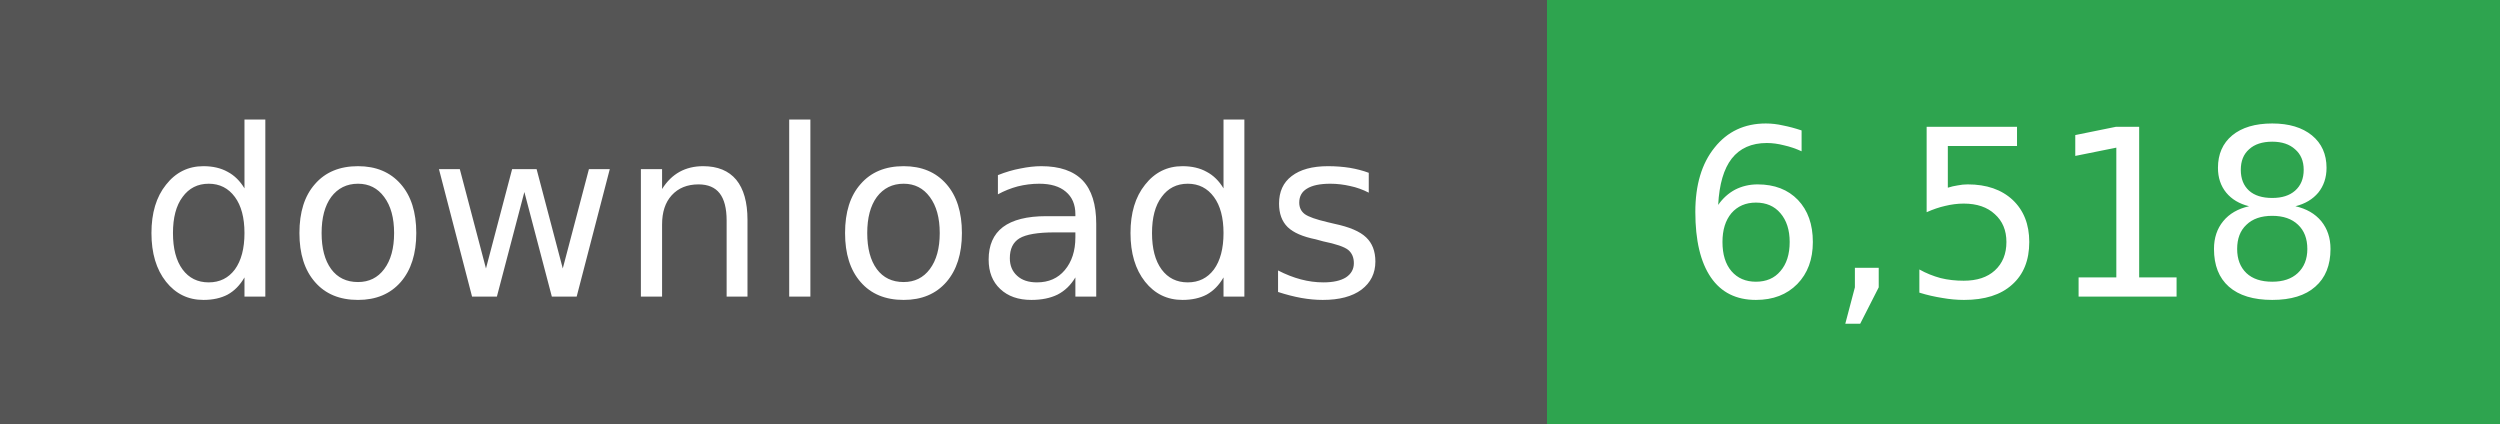
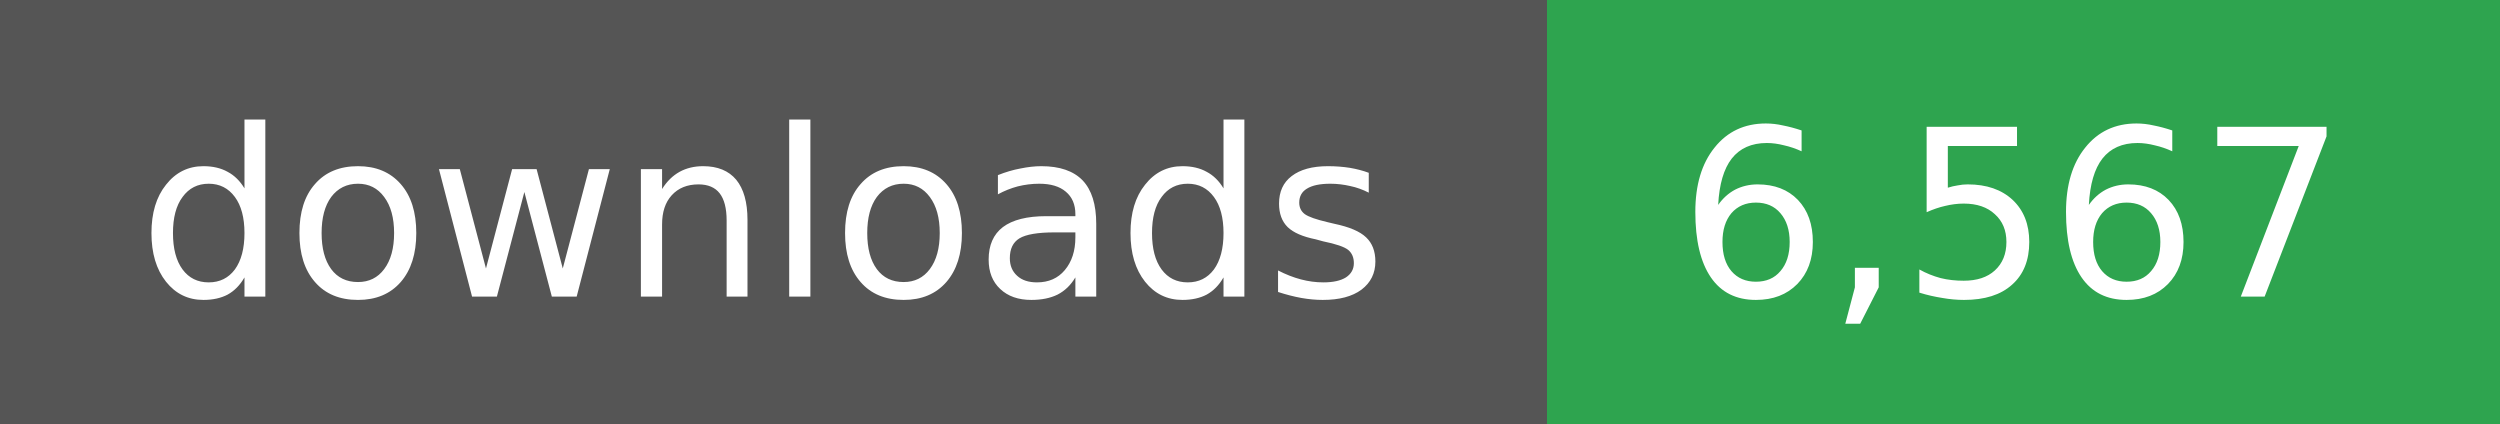
- <svg xmlns="http://www.w3.org/2000/svg" width="118" height="20" role="img" aria-label="downloads: 6,518">
+ <svg xmlns="http://www.w3.org/2000/svg" width="118" height="20" role="img" aria-label="downloads: 6,567">
  <g shape-rendering="crispEdges">
    <rect width="73" height="20" fill="#555" />
    <rect x="73" width="45" height="20" fill="#2ea44f" />
  </g>
  <g fill="#fff" text-anchor="middle" font-family="Verdana,Geneva,DejaVu Sans,sans-serif" font-size="11">
    <text x="36" y="14">downloads</text>
  </g>
  <g fill="#fff" text-anchor="middle" font-family="Verdana,Geneva,DejaVu Sans,sans-serif" font-size="11">
-     <text x="95" y="14">6,518</text>
+     <text x="95" y="14">6,567</text>
  </g>
</svg>
